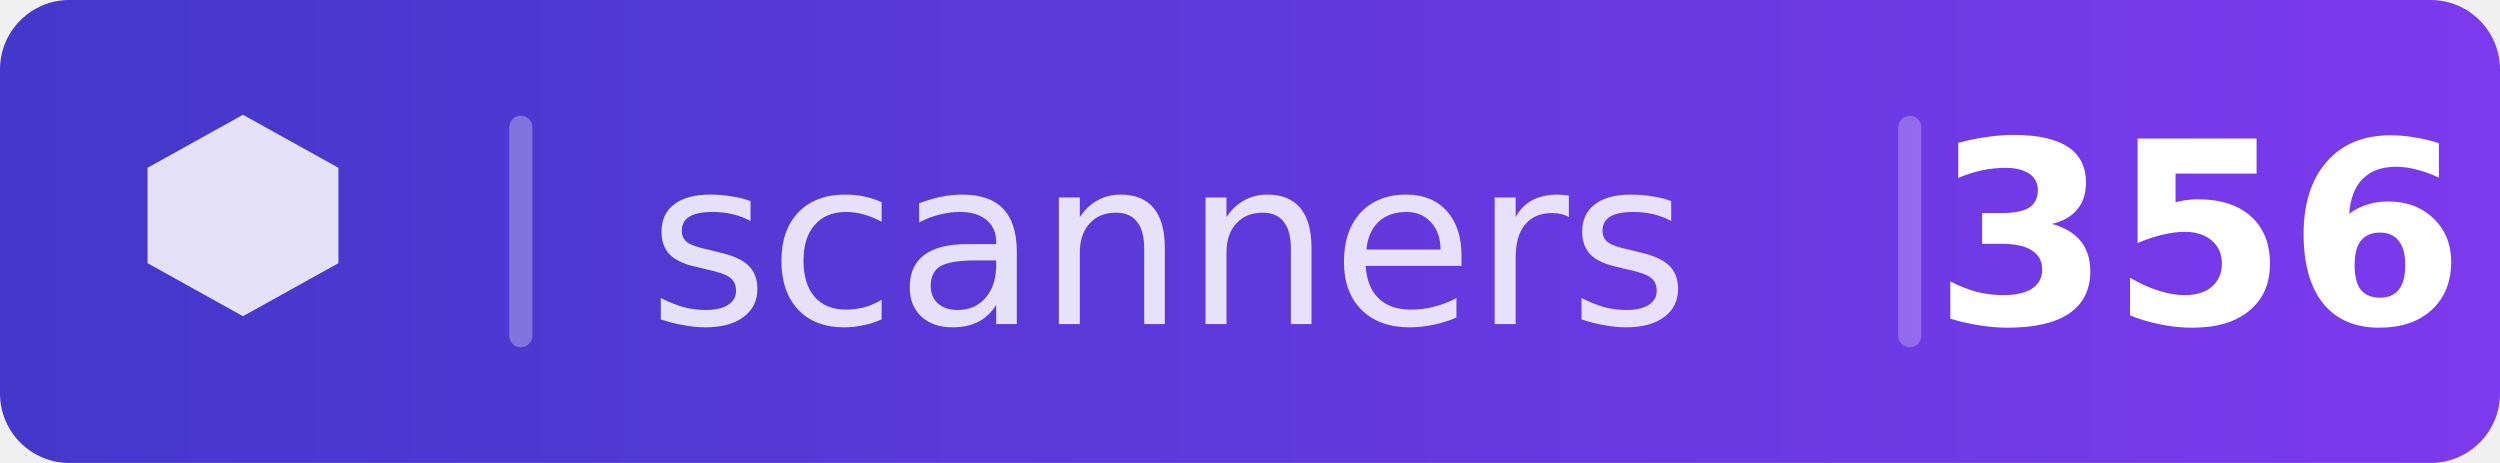
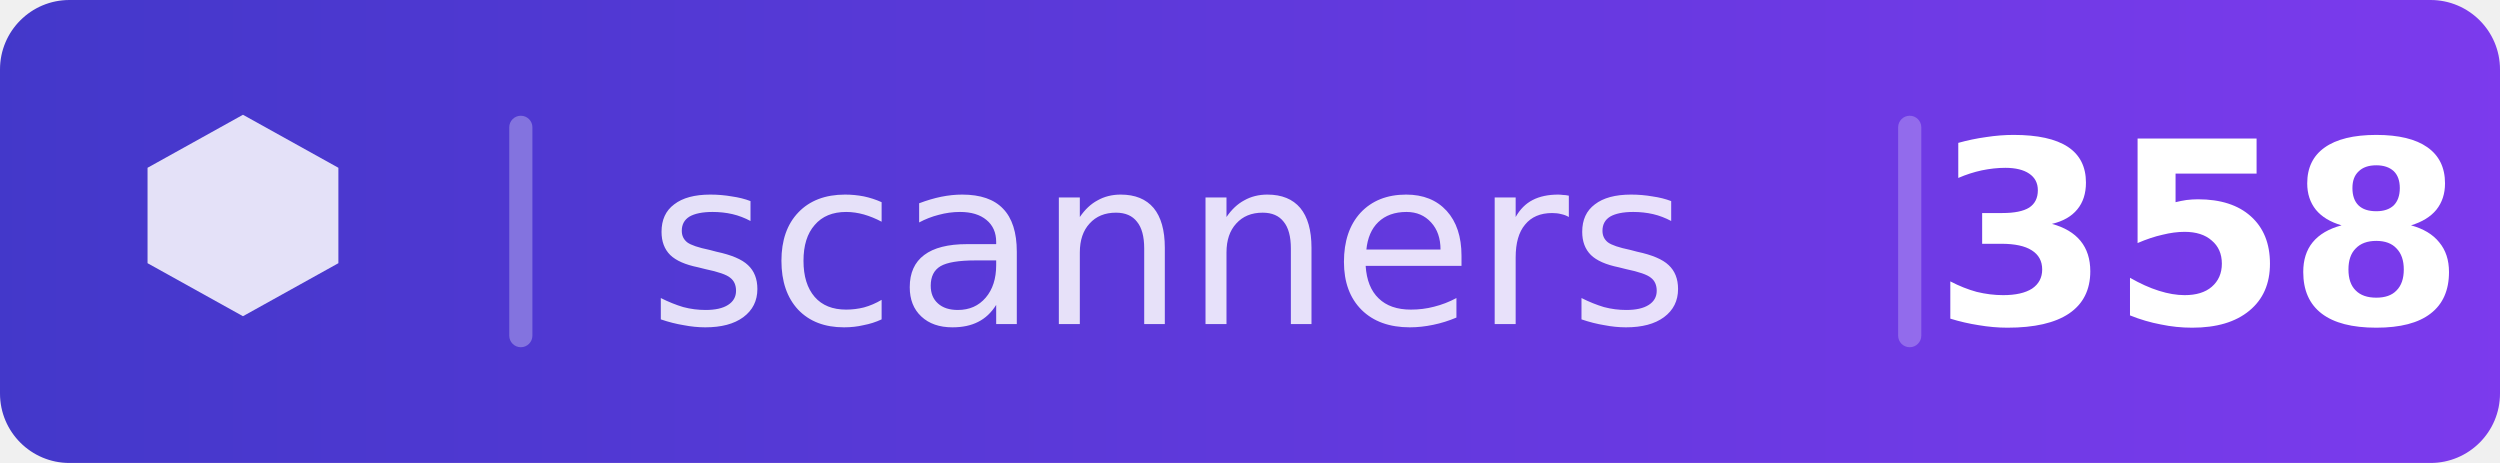
<svg xmlns="http://www.w3.org/2000/svg" width="108" height="20" viewBox="0 0 108 20">
  <defs>
    <clipPath id="c">
      <rect width="108" height="20" rx="3" />
    </clipPath>
    <linearGradient id="bg" x1="0" y1="0" x2="1" y2="0">
      <stop offset="0%" stop-color="#4338ca" />
      <stop offset="100%" stop-color="#7c3aed" />
    </linearGradient>
  </defs>
  <g clip-path="url(#c)">
    <rect width="108" height="20" fill="url(#bg)" />
  </g>
  <g transform="translate(5,4.5) scale(0.458)">
    <path d="M12 1l-9 5v9l9 5 9-5v-9l-9-5z" fill="rgba(255,255,255,0.85)" />
  </g>
  <rect x="22" y="5" width="1" height="10" fill="rgba(255,255,255,0.3)" rx="0.5" />
  <text x="28" y="14" font-family="DejaVu Sans,Verdana,Geneva,sans-serif" font-size="10" fill="rgba(255,255,255,0.85)">scanners</text>
  <rect x="82" y="5" width="1" height="10" fill="rgba(255,255,255,0.25)" rx="0.5" />
-   <text x="95" y="14" text-anchor="middle" font-family="DejaVu Sans,Verdana,Geneva,sans-serif" font-size="11" fill="white" font-weight="700">356</text>
+   <text x="95" y="14" text-anchor="middle" font-family="DejaVu Sans,Verdana,Geneva,sans-serif" font-size="11" fill="white" font-weight="700">358</text>
</svg>
